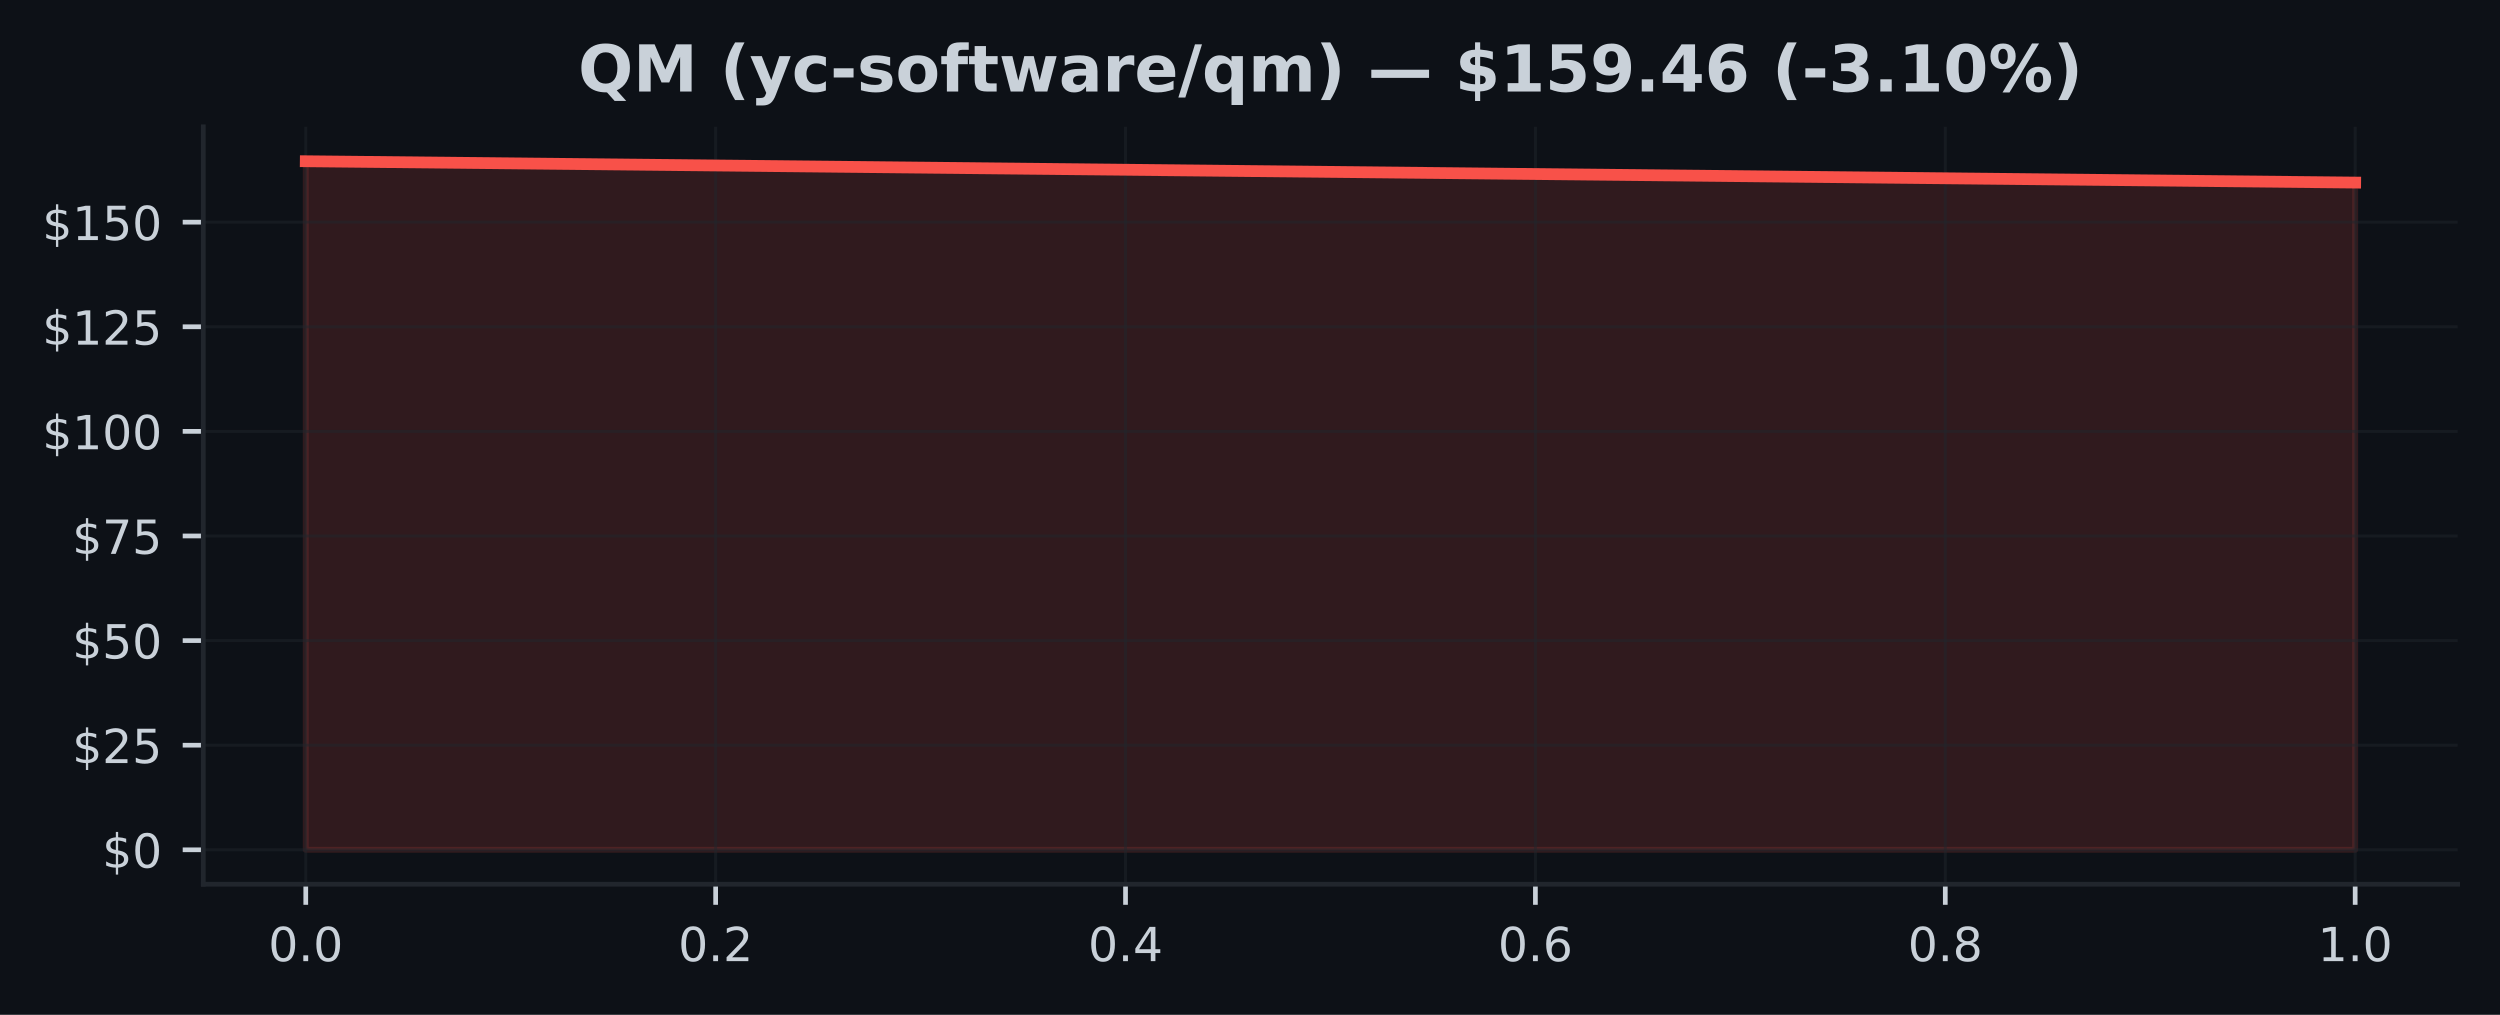
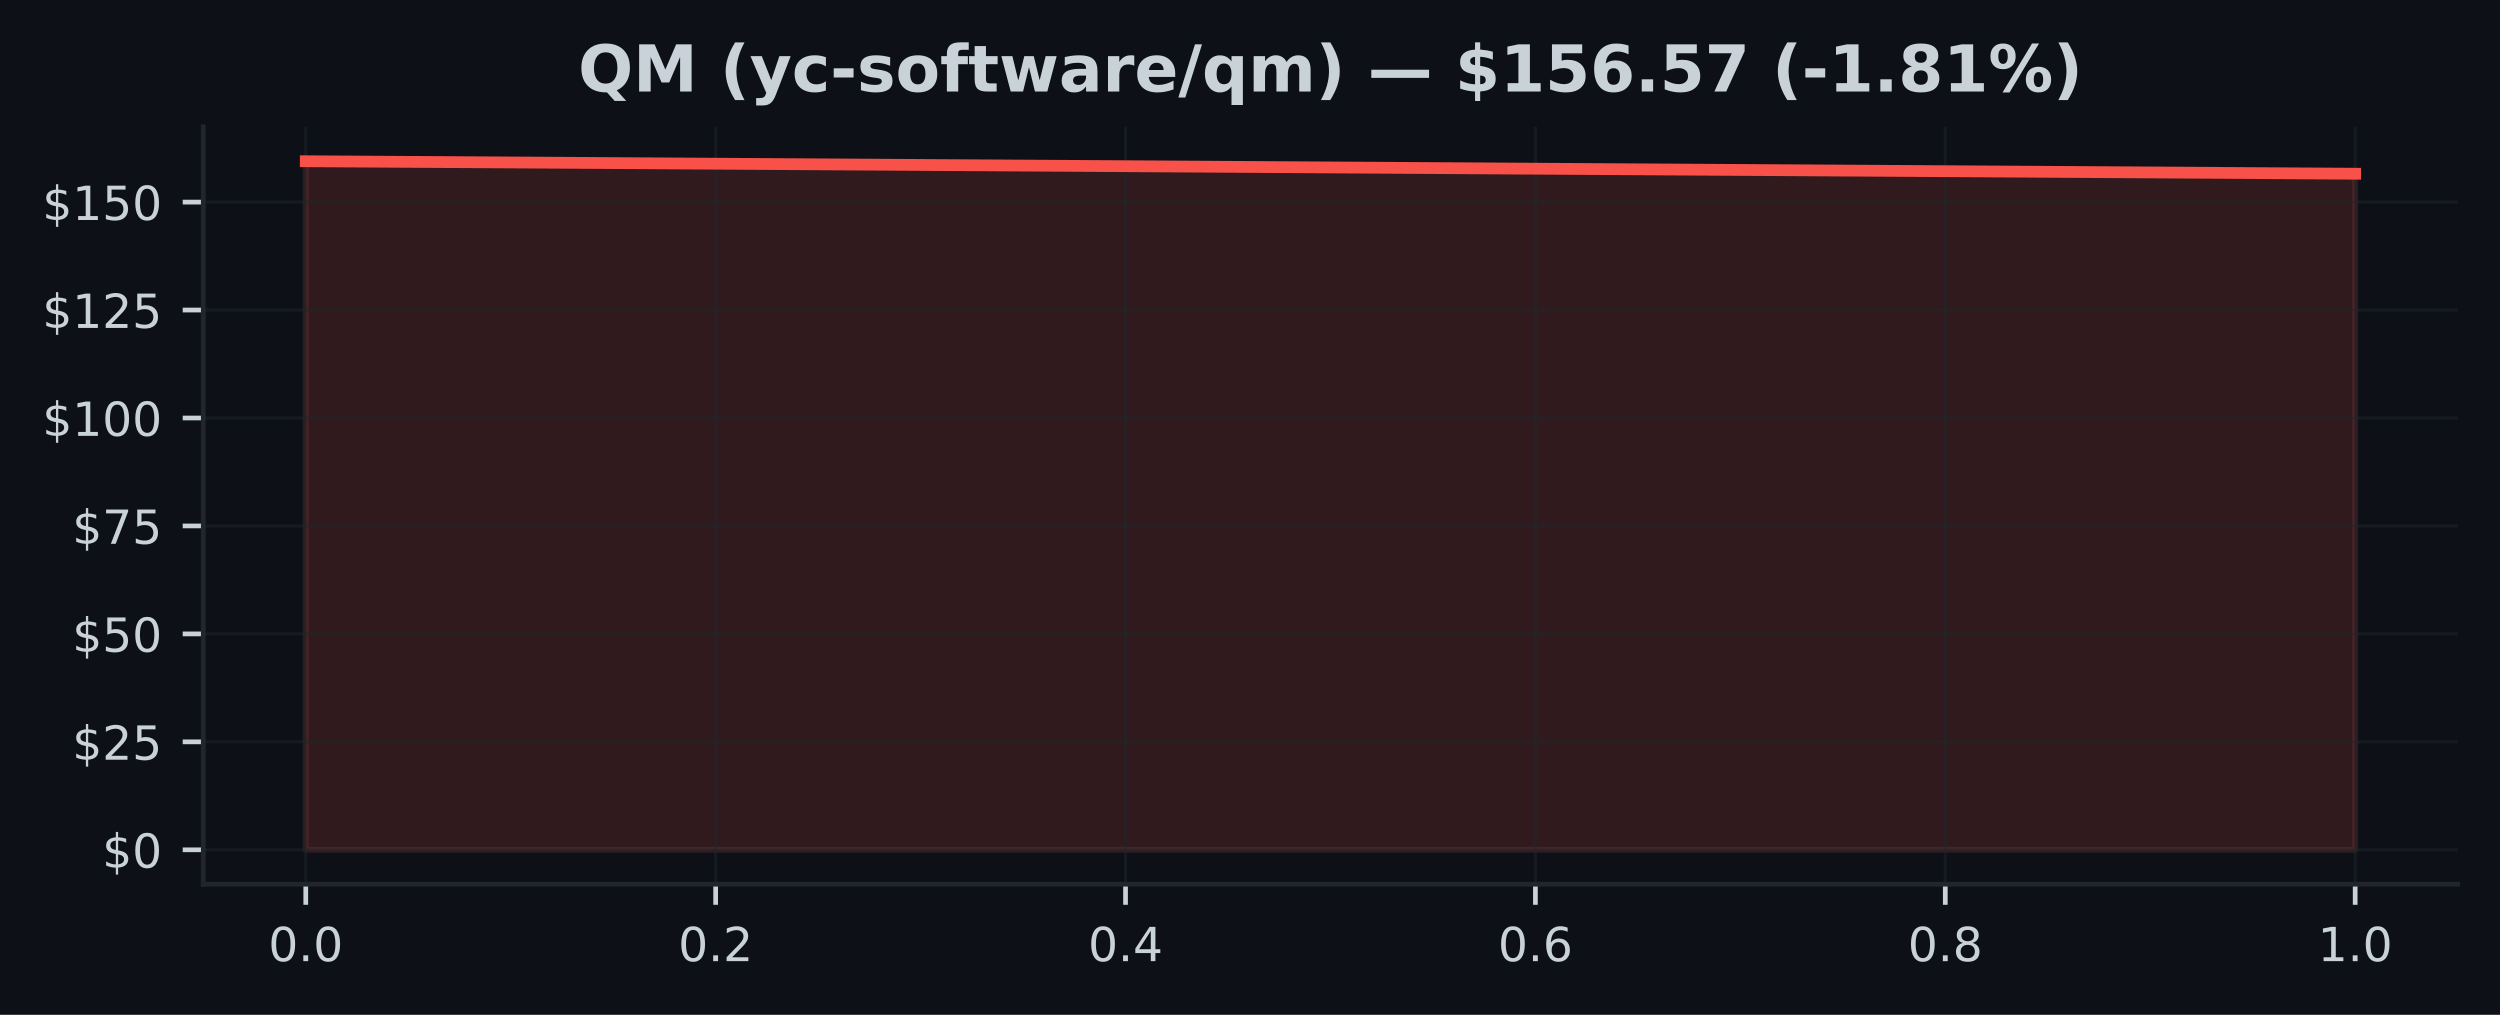
<svg xmlns="http://www.w3.org/2000/svg" xmlns:xlink="http://www.w3.org/1999/xlink" width="425pt" height="172.518pt" viewBox="0 0 425 172.518" version="1.1">
  <defs>
    <style type="text/css">*{stroke-linejoin: round; stroke-linecap: butt}</style>
  </defs>
  <g id="figure_1">
    <g id="patch_1">
      <path d="M 0 172.518  L 425 172.518  L 425 0  L 0 0  z " style="fill: #0d1117" />
    </g>
    <g id="axes_1">
      <g id="patch_2">
        <path d="M 34.56 150.318  L 417.8 150.318  L 417.8 21.558  L 34.56 21.558  z " style="fill: #0d1117" />
      </g>
      <g id="FillBetweenPolyCollection_1">
        <defs>
-           <path id="mda3132a7ee" d="M 51.98 -28.053  L 51.98 -145.107  L 400.38 -141.48  L 400.38 -28.053  L 400.38 -28.053  L 51.98 -28.053  z " style="stroke: #f85149; stroke-opacity: 0.15" />
+           <path id="mb655a942a5" d="M 51.98 -28.053  L 51.98 -145.107  L 400.38 -142.986  L 400.38 -28.053  L 400.38 -28.053  L 51.98 -28.053  z " style="stroke: #f85149; stroke-opacity: 0.15" />
        </defs>
-         <g clip-path="url(#peb2e14ab87)">
-           <use xlink:href="#mda3132a7ee" x="0" y="172.518" style="fill: #f85149; fill-opacity: 0.15; stroke: #f85149; stroke-opacity: 0.15" />
+         <g clip-path="url(#p44241410d3)">
+           <use xlink:href="#mb655a942a5" x="0" y="172.518" style="fill: #f85149; fill-opacity: 0.15; stroke: #f85149; stroke-opacity: 0.15" />
        </g>
      </g>
      <g id="matplotlib.axis_1">
        <g id="xtick_1">
          <g id="line2d_1">
-             <path d="M 51.98 150.318  L 51.98 21.558  " clip-path="url(#peb2e14ab87)" style="fill: none; stroke: #21262d; stroke-opacity: 0.5; stroke-width: 0.5; stroke-linecap: square" />
+             <path d="M 51.98 150.318  L 51.98 21.558  " clip-path="url(#p44241410d3)" style="fill: none; stroke: #21262d; stroke-opacity: 0.5; stroke-width: 0.5; stroke-linecap: square" />
          </g>
          <g id="line2d_2">
            <defs>
-               <path id="m3a38c51c1c" d="M 0 0  L 0 3.5  " style="stroke: #c9d1d9; stroke-width: 0.8" />
+               <path id="mea6244c2c0" d="M 0 0  L 0 3.5  " style="stroke: #c9d1d9; stroke-width: 0.8" />
            </defs>
            <g>
-               <use xlink:href="#m3a38c51c1c" x="51.98" y="150.318" style="fill: #c9d1d9; stroke: #c9d1d9; stroke-width: 0.8" />
+               <use xlink:href="#mea6244c2c0" x="51.98" y="150.318" style="fill: #c9d1d9; stroke: #c9d1d9; stroke-width: 0.8" />
            </g>
          </g>
          <g id="text_1">
            <g style="fill: #c9d1d9" transform="translate(45.61875 163.3964) scale(0.08 -0.08)">
              <defs>
                <path id="DejaVuSans-13" d="M 2034 4250  Q 1547 4250 1301 3770  Q 1056 3291 1056 2328  Q 1056 1369 1301 889  Q 1547 409 2034 409  Q 2525 409 2770 889  Q 3016 1369 3016 2328  Q 3016 3291 2770 3770  Q 2525 4250 2034 4250  z M 2034 4750  Q 2819 4750 3233 4129  Q 3647 3509 3647 2328  Q 3647 1150 3233 529  Q 2819 -91 2034 -91  Q 1250 -91 836 529  Q 422 1150 422 2328  Q 422 3509 836 4129  Q 1250 4750 2034 4750  z " transform="scale(0.015625)" />
                <path id="DejaVuSans-11" d="M 684 794  L 1344 794  L 1344 0  L 684 0  L 684 794  z " transform="scale(0.015625)" />
              </defs>
              <use xlink:href="#DejaVuSans-13" />
              <use xlink:href="#DejaVuSans-11" transform="translate(63.625 0)" />
              <use xlink:href="#DejaVuSans-13" transform="translate(95.40625 0)" />
            </g>
          </g>
        </g>
        <g id="xtick_2">
          <g id="line2d_3">
-             <path d="M 121.66 150.318  L 121.66 21.558  " clip-path="url(#peb2e14ab87)" style="fill: none; stroke: #21262d; stroke-opacity: 0.5; stroke-width: 0.5; stroke-linecap: square" />
+             <path d="M 121.66 150.318  L 121.66 21.558  " clip-path="url(#p44241410d3)" style="fill: none; stroke: #21262d; stroke-opacity: 0.5; stroke-width: 0.5; stroke-linecap: square" />
          </g>
          <g id="line2d_4">
            <g>
-               <use xlink:href="#m3a38c51c1c" x="121.66" y="150.318" style="fill: #c9d1d9; stroke: #c9d1d9; stroke-width: 0.8" />
+               <use xlink:href="#mea6244c2c0" x="121.66" y="150.318" style="fill: #c9d1d9; stroke: #c9d1d9; stroke-width: 0.8" />
            </g>
          </g>
          <g id="text_2">
            <g style="fill: #c9d1d9" transform="translate(115.2987 163.3964) scale(0.08 -0.08)">
              <defs>
                <path id="DejaVuSans-15" d="M 1228 531  L 3431 531  L 3431 0  L 469 0  L 469 531  Q 828 903 1448 1529  Q 2069 2156 2228 2338  Q 2531 2678 2651 2914  Q 2772 3150 2772 3378  Q 2772 3750 2511 3984  Q 2250 4219 1831 4219  Q 1534 4219 1204 4116  Q 875 4013 500 3803  L 500 4441  Q 881 4594 1212 4672  Q 1544 4750 1819 4750  Q 2544 4750 2975 4387  Q 3406 4025 3406 3419  Q 3406 3131 3298 2873  Q 3191 2616 2906 2266  Q 2828 2175 2409 1742  Q 1991 1309 1228 531  z " transform="scale(0.015625)" />
              </defs>
              <use xlink:href="#DejaVuSans-13" />
              <use xlink:href="#DejaVuSans-11" transform="translate(63.625 0)" />
              <use xlink:href="#DejaVuSans-15" transform="translate(95.40625 0)" />
            </g>
          </g>
        </g>
        <g id="xtick_3">
          <g id="line2d_5">
-             <path d="M 191.34 150.318  L 191.34 21.558  " clip-path="url(#peb2e14ab87)" style="fill: none; stroke: #21262d; stroke-opacity: 0.5; stroke-width: 0.5; stroke-linecap: square" />
+             <path d="M 191.34 150.318  L 191.34 21.558  " clip-path="url(#p44241410d3)" style="fill: none; stroke: #21262d; stroke-opacity: 0.5; stroke-width: 0.5; stroke-linecap: square" />
          </g>
          <g id="line2d_6">
            <g>
-               <use xlink:href="#m3a38c51c1c" x="191.34" y="150.318" style="fill: #c9d1d9; stroke: #c9d1d9; stroke-width: 0.8" />
+               <use xlink:href="#mea6244c2c0" x="191.34" y="150.318" style="fill: #c9d1d9; stroke: #c9d1d9; stroke-width: 0.8" />
            </g>
          </g>
          <g id="text_3">
            <g style="fill: #c9d1d9" transform="translate(184.9787 163.3964) scale(0.08 -0.08)">
              <defs>
                <path id="DejaVuSans-17" d="M 2419 4116  L 825 1625  L 2419 1625  L 2419 4116  z M 2253 4666  L 3047 4666  L 3047 1625  L 3713 1625  L 3713 1100  L 3047 1100  L 3047 0  L 2419 0  L 2419 1100  L 313 1100  L 313 1709  L 2253 4666  z " transform="scale(0.015625)" />
              </defs>
              <use xlink:href="#DejaVuSans-13" />
              <use xlink:href="#DejaVuSans-11" transform="translate(63.625 0)" />
              <use xlink:href="#DejaVuSans-17" transform="translate(95.40625 0)" />
            </g>
          </g>
        </g>
        <g id="xtick_4">
          <g id="line2d_7">
-             <path d="M 261.02 150.318  L 261.02 21.558  " clip-path="url(#peb2e14ab87)" style="fill: none; stroke: #21262d; stroke-opacity: 0.5; stroke-width: 0.5; stroke-linecap: square" />
+             <path d="M 261.02 150.318  L 261.02 21.558  " clip-path="url(#p44241410d3)" style="fill: none; stroke: #21262d; stroke-opacity: 0.5; stroke-width: 0.5; stroke-linecap: square" />
          </g>
          <g id="line2d_8">
            <g>
-               <use xlink:href="#m3a38c51c1c" x="261.02" y="150.318" style="fill: #c9d1d9; stroke: #c9d1d9; stroke-width: 0.8" />
+               <use xlink:href="#mea6244c2c0" x="261.02" y="150.318" style="fill: #c9d1d9; stroke: #c9d1d9; stroke-width: 0.8" />
            </g>
          </g>
          <g id="text_4">
            <g style="fill: #c9d1d9" transform="translate(254.6587 163.3964) scale(0.08 -0.08)">
              <defs>
                <path id="DejaVuSans-19" d="M 2113 2584  Q 1688 2584 1439 2293  Q 1191 2003 1191 1497  Q 1191 994 1439 701  Q 1688 409 2113 409  Q 2538 409 2786 701  Q 3034 994 3034 1497  Q 3034 2003 2786 2293  Q 2538 2584 2113 2584  z M 3366 4563  L 3366 3988  Q 3128 4100 2886 4159  Q 2644 4219 2406 4219  Q 1781 4219 1451 3797  Q 1122 3375 1075 2522  Q 1259 2794 1537 2939  Q 1816 3084 2150 3084  Q 2853 3084 3261 2657  Q 3669 2231 3669 1497  Q 3669 778 3244 343  Q 2819 -91 2113 -91  Q 1303 -91 875 529  Q 447 1150 447 2328  Q 447 3434 972 4092  Q 1497 4750 2381 4750  Q 2619 4750 2861 4703  Q 3103 4656 3366 4563  z " transform="scale(0.015625)" />
              </defs>
              <use xlink:href="#DejaVuSans-13" />
              <use xlink:href="#DejaVuSans-11" transform="translate(63.625 0)" />
              <use xlink:href="#DejaVuSans-19" transform="translate(95.40625 0)" />
            </g>
          </g>
        </g>
        <g id="xtick_5">
          <g id="line2d_9">
-             <path d="M 330.7 150.318  L 330.7 21.558  " clip-path="url(#peb2e14ab87)" style="fill: none; stroke: #21262d; stroke-opacity: 0.5; stroke-width: 0.5; stroke-linecap: square" />
+             <path d="M 330.7 150.318  L 330.7 21.558  " clip-path="url(#p44241410d3)" style="fill: none; stroke: #21262d; stroke-opacity: 0.5; stroke-width: 0.5; stroke-linecap: square" />
          </g>
          <g id="line2d_10">
            <g>
-               <use xlink:href="#m3a38c51c1c" x="330.7" y="150.318" style="fill: #c9d1d9; stroke: #c9d1d9; stroke-width: 0.8" />
+               <use xlink:href="#mea6244c2c0" x="330.7" y="150.318" style="fill: #c9d1d9; stroke: #c9d1d9; stroke-width: 0.8" />
            </g>
          </g>
          <g id="text_5">
            <g style="fill: #c9d1d9" transform="translate(324.3388 163.3964) scale(0.08 -0.08)">
              <defs>
                <path id="DejaVuSans-1b" d="M 2034 2216  Q 1584 2216 1326 1975  Q 1069 1734 1069 1313  Q 1069 891 1326 650  Q 1584 409 2034 409  Q 2484 409 2743 651  Q 3003 894 3003 1313  Q 3003 1734 2745 1975  Q 2488 2216 2034 2216  z M 1403 2484  Q 997 2584 770 2862  Q 544 3141 544 3541  Q 544 4100 942 4425  Q 1341 4750 2034 4750  Q 2731 4750 3128 4425  Q 3525 4100 3525 3541  Q 3525 3141 3298 2862  Q 3072 2584 2669 2484  Q 3125 2378 3379 2068  Q 3634 1759 3634 1313  Q 3634 634 3220 271  Q 2806 -91 2034 -91  Q 1263 -91 848 271  Q 434 634 434 1313  Q 434 1759 690 2068  Q 947 2378 1403 2484  z M 1172 3481  Q 1172 3119 1398 2916  Q 1625 2713 2034 2713  Q 2441 2713 2670 2916  Q 2900 3119 2900 3481  Q 2900 3844 2670 4047  Q 2441 4250 2034 4250  Q 1625 4250 1398 4047  Q 1172 3844 1172 3481  z " transform="scale(0.015625)" />
              </defs>
              <use xlink:href="#DejaVuSans-13" />
              <use xlink:href="#DejaVuSans-11" transform="translate(63.625 0)" />
              <use xlink:href="#DejaVuSans-1b" transform="translate(95.40625 0)" />
            </g>
          </g>
        </g>
        <g id="xtick_6">
          <g id="line2d_11">
-             <path d="M 400.38 150.318  L 400.38 21.558  " clip-path="url(#peb2e14ab87)" style="fill: none; stroke: #21262d; stroke-opacity: 0.5; stroke-width: 0.5; stroke-linecap: square" />
+             <path d="M 400.38 150.318  L 400.38 21.558  " clip-path="url(#p44241410d3)" style="fill: none; stroke: #21262d; stroke-opacity: 0.5; stroke-width: 0.5; stroke-linecap: square" />
          </g>
          <g id="line2d_12">
            <g>
-               <use xlink:href="#m3a38c51c1c" x="400.38" y="150.318" style="fill: #c9d1d9; stroke: #c9d1d9; stroke-width: 0.8" />
+               <use xlink:href="#mea6244c2c0" x="400.38" y="150.318" style="fill: #c9d1d9; stroke: #c9d1d9; stroke-width: 0.8" />
            </g>
          </g>
          <g id="text_6">
            <g style="fill: #c9d1d9" transform="translate(394.0188 163.3964) scale(0.08 -0.08)">
              <defs>
                <path id="DejaVuSans-14" d="M 794 531  L 1825 531  L 1825 4091  L 703 3866  L 703 4441  L 1819 4666  L 2450 4666  L 2450 531  L 3481 531  L 3481 0  L 794 0  L 794 531  z " transform="scale(0.015625)" />
              </defs>
              <use xlink:href="#DejaVuSans-14" />
              <use xlink:href="#DejaVuSans-11" transform="translate(63.625 0)" />
              <use xlink:href="#DejaVuSans-13" transform="translate(95.40625 0)" />
            </g>
          </g>
        </g>
      </g>
      <g id="matplotlib.axis_2">
        <g id="ytick_1">
          <g id="line2d_13">
-             <path d="M 34.56 144.466  L 417.8 144.466  " clip-path="url(#peb2e14ab87)" style="fill: none; stroke: #21262d; stroke-opacity: 0.5; stroke-width: 0.5; stroke-linecap: square" />
+             <path d="M 34.56 144.466  L 417.8 144.466  " clip-path="url(#p44241410d3)" style="fill: none; stroke: #21262d; stroke-opacity: 0.5; stroke-width: 0.5; stroke-linecap: square" />
          </g>
          <g id="line2d_14">
            <defs>
-               <path id="m6f690a4448" d="M 0 0  L -3.5 0  " style="stroke: #c9d1d9; stroke-width: 0.8" />
+               <path id="m9d88e9b1df" d="M 0 0  L -3.5 0  " style="stroke: #c9d1d9; stroke-width: 0.8" />
            </defs>
            <g>
-               <use xlink:href="#m6f690a4448" x="34.56" y="144.466" style="fill: #c9d1d9; stroke: #c9d1d9; stroke-width: 0.8" />
+               <use xlink:href="#m9d88e9b1df" x="34.56" y="144.466" style="fill: #c9d1d9; stroke: #c9d1d9; stroke-width: 0.8" />
            </g>
          </g>
          <g id="text_7">
            <g style="fill: #c9d1d9" transform="translate(17.38 147.5049) scale(0.08 -0.08)">
              <defs>
                <path id="DejaVuSans-7" d="M 2163 -941  L 1850 -941  L 1847 0  Q 1519 6 1191 76  Q 863 147 531 288  L 531 850  Q 850 650 1176 548  Q 1503 447 1850 444  L 1850 1869  Q 1159 1981 845 2250  Q 531 2519 531 2988  Q 531 3497 872 3790  Q 1213 4084 1850 4128  L 1850 4863  L 2163 4863  L 2163 4138  Q 2453 4125 2725 4076  Q 2997 4028 3256 3944  L 3256 3397  Q 2997 3528 2723 3600  Q 2450 3672 2163 3684  L 2163 2350  Q 2872 2241 3206 1959  Q 3541 1678 3541 1191  Q 3541 663 3186 358  Q 2831 53 2163 6  L 2163 -941  z M 1850 2406  L 1850 3688  Q 1488 3647 1297 3481  Q 1106 3316 1106 3041  Q 1106 2772 1282 2622  Q 1459 2472 1850 2406  z M 2163 1806  L 2163 453  Q 2559 506 2761 678  Q 2963 850 2963 1131  Q 2963 1406 2770 1568  Q 2578 1731 2163 1806  z " transform="scale(0.015625)" />
              </defs>
              <use xlink:href="#DejaVuSans-7" />
              <use xlink:href="#DejaVuSans-13" transform="translate(63.625 0)" />
            </g>
          </g>
        </g>
        <g id="ytick_2">
          <g id="line2d_15">
-             <path d="M 34.56 126.683  L 417.8 126.683  " clip-path="url(#peb2e14ab87)" style="fill: none; stroke: #21262d; stroke-opacity: 0.5; stroke-width: 0.5; stroke-linecap: square" />
+             <path d="M 34.56 126.114  L 417.8 126.114  " clip-path="url(#p44241410d3)" style="fill: none; stroke: #21262d; stroke-opacity: 0.5; stroke-width: 0.5; stroke-linecap: square" />
          </g>
          <g id="line2d_16">
            <g>
-               <use xlink:href="#m6f690a4448" x="34.56" y="126.683" style="fill: #c9d1d9; stroke: #c9d1d9; stroke-width: 0.8" />
+               <use xlink:href="#m9d88e9b1df" x="34.56" y="126.114" style="fill: #c9d1d9; stroke: #c9d1d9; stroke-width: 0.8" />
            </g>
          </g>
          <g id="text_8">
-             <g style="fill: #c9d1d9" transform="translate(12.29 129.722) scale(0.08 -0.08)">
+             <g style="fill: #c9d1d9" transform="translate(12.29 129.1532) scale(0.08 -0.08)">
              <defs>
                <path id="DejaVuSans-18" d="M 691 4666  L 3169 4666  L 3169 4134  L 1269 4134  L 1269 2991  Q 1406 3038 1543 3061  Q 1681 3084 1819 3084  Q 2600 3084 3056 2656  Q 3513 2228 3513 1497  Q 3513 744 3044 326  Q 2575 -91 1722 -91  Q 1428 -91 1123 -41  Q 819 9 494 109  L 494 744  Q 775 591 1075 516  Q 1375 441 1709 441  Q 2250 441 2565 725  Q 2881 1009 2881 1497  Q 2881 1984 2565 2268  Q 2250 2553 1709 2553  Q 1456 2553 1204 2497  Q 953 2441 691 2322  L 691 4666  z " transform="scale(0.015625)" />
              </defs>
              <use xlink:href="#DejaVuSans-7" />
              <use xlink:href="#DejaVuSans-15" transform="translate(63.625 0)" />
              <use xlink:href="#DejaVuSans-18" transform="translate(127.25 0)" />
            </g>
          </g>
        </g>
        <g id="ytick_3">
          <g id="line2d_17">
-             <path d="M 34.56 108.9  L 417.8 108.9  " clip-path="url(#peb2e14ab87)" style="fill: none; stroke: #21262d; stroke-opacity: 0.5; stroke-width: 0.5; stroke-linecap: square" />
+             <path d="M 34.56 107.762  L 417.8 107.762  " clip-path="url(#p44241410d3)" style="fill: none; stroke: #21262d; stroke-opacity: 0.5; stroke-width: 0.5; stroke-linecap: square" />
          </g>
          <g id="line2d_18">
            <g>
-               <use xlink:href="#m6f690a4448" x="34.56" y="108.9" style="fill: #c9d1d9; stroke: #c9d1d9; stroke-width: 0.8" />
+               <use xlink:href="#m9d88e9b1df" x="34.56" y="107.762" style="fill: #c9d1d9; stroke: #c9d1d9; stroke-width: 0.8" />
            </g>
          </g>
          <g id="text_9">
-             <g style="fill: #c9d1d9" transform="translate(12.29 111.939) scale(0.08 -0.08)">
+             <g style="fill: #c9d1d9" transform="translate(12.29 110.8015) scale(0.08 -0.08)">
              <use xlink:href="#DejaVuSans-7" />
              <use xlink:href="#DejaVuSans-18" transform="translate(63.625 0)" />
              <use xlink:href="#DejaVuSans-13" transform="translate(127.25 0)" />
            </g>
          </g>
        </g>
        <g id="ytick_4">
          <g id="line2d_19">
-             <path d="M 34.56 91.117  L 417.8 91.117  " clip-path="url(#peb2e14ab87)" style="fill: none; stroke: #21262d; stroke-opacity: 0.5; stroke-width: 0.5; stroke-linecap: square" />
+             <path d="M 34.56 89.41  L 417.8 89.41  " clip-path="url(#p44241410d3)" style="fill: none; stroke: #21262d; stroke-opacity: 0.5; stroke-width: 0.5; stroke-linecap: square" />
          </g>
          <g id="line2d_20">
            <g>
-               <use xlink:href="#m6f690a4448" x="34.56" y="91.117" style="fill: #c9d1d9; stroke: #c9d1d9; stroke-width: 0.8" />
+               <use xlink:href="#m9d88e9b1df" x="34.56" y="89.41" style="fill: #c9d1d9; stroke: #c9d1d9; stroke-width: 0.8" />
            </g>
          </g>
          <g id="text_10">
-             <g style="fill: #c9d1d9" transform="translate(12.29 94.15605) scale(0.08 -0.08)">
+             <g style="fill: #c9d1d9" transform="translate(12.29 92.4498) scale(0.08 -0.08)">
              <defs>
                <path id="DejaVuSans-1a" d="M 525 4666  L 3525 4666  L 3525 4397  L 1831 0  L 1172 0  L 2766 4134  L 525 4134  L 525 4666  z " transform="scale(0.015625)" />
              </defs>
              <use xlink:href="#DejaVuSans-7" />
              <use xlink:href="#DejaVuSans-1a" transform="translate(63.625 0)" />
              <use xlink:href="#DejaVuSans-18" transform="translate(127.25 0)" />
            </g>
          </g>
        </g>
        <g id="ytick_5">
          <g id="line2d_21">
-             <path d="M 34.56 73.334  L 417.8 73.334  " clip-path="url(#peb2e14ab87)" style="fill: none; stroke: #21262d; stroke-opacity: 0.5; stroke-width: 0.5; stroke-linecap: square" />
+             <path d="M 34.56 71.059  L 417.8 71.059  " clip-path="url(#p44241410d3)" style="fill: none; stroke: #21262d; stroke-opacity: 0.5; stroke-width: 0.5; stroke-linecap: square" />
          </g>
          <g id="line2d_22">
            <g>
-               <use xlink:href="#m6f690a4448" x="34.56" y="73.334" style="fill: #c9d1d9; stroke: #c9d1d9; stroke-width: 0.8" />
+               <use xlink:href="#m9d88e9b1df" x="34.56" y="71.059" style="fill: #c9d1d9; stroke: #c9d1d9; stroke-width: 0.8" />
            </g>
          </g>
          <g id="text_11">
-             <g style="fill: #c9d1d9" transform="translate(7.2 76.3731) scale(0.08 -0.08)">
+             <g style="fill: #c9d1d9" transform="translate(7.2 74.09809) scale(0.08 -0.08)">
              <use xlink:href="#DejaVuSans-7" />
              <use xlink:href="#DejaVuSans-14" transform="translate(63.625 0)" />
              <use xlink:href="#DejaVuSans-13" transform="translate(127.25 0)" />
              <use xlink:href="#DejaVuSans-13" transform="translate(190.875 0)" />
            </g>
          </g>
        </g>
        <g id="ytick_6">
          <g id="line2d_23">
-             <path d="M 34.56 55.551  L 417.8 55.551  " clip-path="url(#peb2e14ab87)" style="fill: none; stroke: #21262d; stroke-opacity: 0.5; stroke-width: 0.5; stroke-linecap: square" />
+             <path d="M 34.56 52.707  L 417.8 52.707  " clip-path="url(#p44241410d3)" style="fill: none; stroke: #21262d; stroke-opacity: 0.5; stroke-width: 0.5; stroke-linecap: square" />
          </g>
          <g id="line2d_24">
            <g>
-               <use xlink:href="#m6f690a4448" x="34.56" y="55.551" style="fill: #c9d1d9; stroke: #c9d1d9; stroke-width: 0.8" />
+               <use xlink:href="#m9d88e9b1df" x="34.56" y="52.707" style="fill: #c9d1d9; stroke: #c9d1d9; stroke-width: 0.8" />
            </g>
          </g>
          <g id="text_12">
-             <g style="fill: #c9d1d9" transform="translate(7.2 58.59014) scale(0.08 -0.08)">
+             <g style="fill: #c9d1d9" transform="translate(7.2 55.74638) scale(0.08 -0.08)">
              <use xlink:href="#DejaVuSans-7" />
              <use xlink:href="#DejaVuSans-14" transform="translate(63.625 0)" />
              <use xlink:href="#DejaVuSans-15" transform="translate(127.25 0)" />
              <use xlink:href="#DejaVuSans-18" transform="translate(190.875 0)" />
            </g>
          </g>
        </g>
        <g id="ytick_7">
          <g id="line2d_25">
-             <path d="M 34.56 37.768  L 417.8 37.768  " clip-path="url(#peb2e14ab87)" style="fill: none; stroke: #21262d; stroke-opacity: 0.5; stroke-width: 0.5; stroke-linecap: square" />
+             <path d="M 34.56 34.355  L 417.8 34.355  " clip-path="url(#p44241410d3)" style="fill: none; stroke: #21262d; stroke-opacity: 0.5; stroke-width: 0.5; stroke-linecap: square" />
          </g>
          <g id="line2d_26">
            <g>
-               <use xlink:href="#m6f690a4448" x="34.56" y="37.768" style="fill: #c9d1d9; stroke: #c9d1d9; stroke-width: 0.8" />
+               <use xlink:href="#m9d88e9b1df" x="34.56" y="34.355" style="fill: #c9d1d9; stroke: #c9d1d9; stroke-width: 0.8" />
            </g>
          </g>
          <g id="text_13">
-             <g style="fill: #c9d1d9" transform="translate(7.2 40.80718) scale(0.08 -0.08)">
+             <g style="fill: #c9d1d9" transform="translate(7.2 37.39467) scale(0.08 -0.08)">
              <use xlink:href="#DejaVuSans-7" />
              <use xlink:href="#DejaVuSans-14" transform="translate(63.625 0)" />
              <use xlink:href="#DejaVuSans-18" transform="translate(127.25 0)" />
              <use xlink:href="#DejaVuSans-13" transform="translate(190.875 0)" />
            </g>
          </g>
        </g>
      </g>
      <g id="line2d_27">
-         <path d="M 51.98 27.411  L 400.38 31.039  " clip-path="url(#peb2e14ab87)" style="fill: none; stroke: #f85149; stroke-width: 2; stroke-linecap: square" />
+         <path d="M 51.98 27.411  L 400.38 29.532  " clip-path="url(#p44241410d3)" style="fill: none; stroke: #f85149; stroke-width: 2; stroke-linecap: square" />
      </g>
      <g id="patch_3">
        <path d="M 34.56 150.318  L 34.56 21.558  " style="fill: none; stroke: #21262d; stroke-width: 0.8; stroke-linejoin: miter; stroke-linecap: square" />
      </g>
      <g id="patch_4">
        <path d="M 34.56 150.318  L 417.8 150.318  " style="fill: none; stroke: #21262d; stroke-width: 0.8; stroke-linejoin: miter; stroke-linecap: square" />
      </g>
      <g id="text_14">
        <g style="fill: #c9d1d9" transform="translate(98.28953 15.55828) scale(0.11 -0.11)">
          <defs>
            <path id="DejaVuSans-Bold-34" d="M 2847 -84  L 2753 -84  Q 1600 -84 959 553  Q 319 1191 319 2328  Q 319 3463 958 4106  Q 1597 4750 2719 4750  Q 3853 4750 4486 4112  Q 5119 3475 5119 2328  Q 5119 1541 4783 972  Q 4447 403 3816 116  L 4756 -934  L 3609 -934  L 2847 -84  z M 2719 3878  Q 2169 3878 1866 3472  Q 1563 3066 1563 2328  Q 1563 1578 1859 1179  Q 2156 781 2719 781  Q 3272 781 3575 1187  Q 3878 1594 3878 2328  Q 3878 3066 3575 3472  Q 3272 3878 2719 3878  z " transform="scale(0.015625)" />
            <path id="DejaVuSans-Bold-30" d="M 588 4666  L 2119 4666  L 3181 2169  L 4250 4666  L 5778 4666  L 5778 0  L 4641 0  L 4641 3413  L 3566 897  L 2803 897  L 1728 3413  L 1728 0  L 588 0  L 588 4666  z " transform="scale(0.015625)" />
            <path id="DejaVuSans-Bold-3" transform="scale(0.015625)" />
            <path id="DejaVuSans-Bold-b" d="M 2413 -844  L 1484 -844  Q 1006 -72 778 623  Q 550 1319 550 2003  Q 550 2688 779 3389  Q 1009 4091 1484 4856  L 2413 4856  Q 2013 4116 1813 3408  Q 1613 2700 1613 2009  Q 1613 1319 1811 609  Q 2009 -100 2413 -844  z " transform="scale(0.015625)" />
            <path id="DejaVuSans-Bold-5c" d="M 78 3500  L 1197 3500  L 2138 1125  L 2938 3500  L 4056 3500  L 2584 -331  Q 2363 -916 2067 -1148  Q 1772 -1381 1288 -1381  L 641 -1381  L 641 -647  L 991 -647  Q 1275 -647 1404 -556  Q 1534 -466 1606 -231  L 1638 -134  L 78 3500  z " transform="scale(0.015625)" />
            <path id="DejaVuSans-Bold-46" d="M 3366 3391  L 3366 2478  Q 3138 2634 2908 2709  Q 2678 2784 2431 2784  Q 1963 2784 1702 2511  Q 1441 2238 1441 1747  Q 1441 1256 1702 982  Q 1963 709 2431 709  Q 2694 709 2930 787  Q 3166 866 3366 1019  L 3366 103  Q 3103 6 2833 -42  Q 2563 -91 2291 -91  Q 1344 -91 809 395  Q 275 881 275 1747  Q 275 2613 809 3098  Q 1344 3584 2291 3584  Q 2566 3584 2833 3536  Q 3100 3488 3366 3391  z " transform="scale(0.015625)" />
            <path id="DejaVuSans-Bold-10" d="M 347 2297  L 2309 2297  L 2309 1388  L 347 1388  L 347 2297  z " transform="scale(0.015625)" />
            <path id="DejaVuSans-Bold-56" d="M 3272 3391  L 3272 2541  Q 2913 2691 2578 2766  Q 2244 2841 1947 2841  Q 1628 2841 1473 2761  Q 1319 2681 1319 2516  Q 1319 2381 1436 2309  Q 1553 2238 1856 2203  L 2053 2175  Q 2913 2066 3209 1816  Q 3506 1566 3506 1031  Q 3506 472 3093 190  Q 2681 -91 1863 -91  Q 1516 -91 1145 -36  Q 775 19 384 128  L 384 978  Q 719 816 1070 734  Q 1422 653 1784 653  Q 2113 653 2278 743  Q 2444 834 2444 1013  Q 2444 1163 2330 1236  Q 2216 1309 1875 1350  L 1678 1375  Q 931 1469 631 1722  Q 331 1975 331 2491  Q 331 3047 712 3315  Q 1094 3584 1881 3584  Q 2191 3584 2531 3537  Q 2872 3491 3272 3391  z " transform="scale(0.015625)" />
            <path id="DejaVuSans-Bold-52" d="M 2203 2784  Q 1831 2784 1636 2517  Q 1441 2250 1441 1747  Q 1441 1244 1636 976  Q 1831 709 2203 709  Q 2569 709 2762 976  Q 2956 1244 2956 1747  Q 2956 2250 2762 2517  Q 2569 2784 2203 2784  z M 2203 3584  Q 3106 3584 3614 3096  Q 4122 2609 4122 1747  Q 4122 884 3614 396  Q 3106 -91 2203 -91  Q 1297 -91 786 396  Q 275 884 275 1747  Q 275 2609 786 3096  Q 1297 3584 2203 3584  z " transform="scale(0.015625)" />
            <path id="DejaVuSans-Bold-49" d="M 2841 4863  L 2841 4128  L 2222 4128  Q 1984 4128 1890 4042  Q 1797 3956 1797 3744  L 1797 3500  L 2753 3500  L 2753 2700  L 1797 2700  L 1797 0  L 678 0  L 678 2700  L 122 2700  L 122 3500  L 678 3500  L 678 3744  Q 678 4316 997 4589  Q 1316 4863 1984 4863  L 2841 4863  z " transform="scale(0.015625)" />
            <path id="DejaVuSans-Bold-57" d="M 1759 4494  L 1759 3500  L 2913 3500  L 2913 2700  L 1759 2700  L 1759 1216  Q 1759 972 1856 886  Q 1953 800 2241 800  L 2816 800  L 2816 0  L 1856 0  Q 1194 0 917 276  Q 641 553 641 1216  L 641 2700  L 84 2700  L 84 3500  L 641 3500  L 641 4494  L 1759 4494  z " transform="scale(0.015625)" />
            <path id="DejaVuSans-Bold-5a" d="M 225 3500  L 1313 3500  L 1900 1088  L 2491 3500  L 3425 3500  L 4013 1113  L 4603 3500  L 5691 3500  L 4769 0  L 3547 0  L 2956 2406  L 2369 0  L 1147 0  L 225 3500  z " transform="scale(0.015625)" />
            <path id="DejaVuSans-Bold-44" d="M 2106 1575  Q 1756 1575 1579 1456  Q 1403 1338 1403 1106  Q 1403 894 1545 773  Q 1688 653 1941 653  Q 2256 653 2472 879  Q 2688 1106 2688 1447  L 2688 1575  L 2106 1575  z M 3816 1997  L 3816 0  L 2688 0  L 2688 519  Q 2463 200 2181 54  Q 1900 -91 1497 -91  Q 953 -91 614 226  Q 275 544 275 1050  Q 275 1666 698 1953  Q 1122 2241 2028 2241  L 2688 2241  L 2688 2328  Q 2688 2594 2478 2717  Q 2269 2841 1825 2841  Q 1466 2841 1156 2769  Q 847 2697 581 2553  L 581 3406  Q 941 3494 1303 3539  Q 1666 3584 2028 3584  Q 2975 3584 3395 3211  Q 3816 2838 3816 1997  z " transform="scale(0.015625)" />
            <path id="DejaVuSans-Bold-55" d="M 3138 2547  Q 2991 2616 2845 2648  Q 2700 2681 2553 2681  Q 2122 2681 1889 2404  Q 1656 2128 1656 1613  L 1656 0  L 538 0  L 538 3500  L 1656 3500  L 1656 2925  Q 1872 3269 2151 3426  Q 2431 3584 2822 3584  Q 2878 3584 2943 3579  Q 3009 3575 3134 3559  L 3138 2547  z " transform="scale(0.015625)" />
            <path id="DejaVuSans-Bold-48" d="M 4031 1759  L 4031 1441  L 1416 1441  Q 1456 1047 1700 850  Q 1944 653 2381 653  Q 2734 653 3104 758  Q 3475 863 3866 1075  L 3866 213  Q 3469 63 3072 -14  Q 2675 -91 2278 -91  Q 1328 -91 801 392  Q 275 875 275 1747  Q 275 2603 792 3093  Q 1309 3584 2216 3584  Q 3041 3584 3536 3087  Q 4031 2591 4031 1759  z M 2881 2131  Q 2881 2450 2695 2645  Q 2509 2841 2209 2841  Q 1884 2841 1681 2658  Q 1478 2475 1428 2131  L 2881 2131  z " transform="scale(0.015625)" />
            <path id="DejaVuSans-Bold-12" d="M 1644 4666  L 2338 4666  L 691 -594  L 0 -594  L 1644 4666  z " transform="scale(0.015625)" />
            <path id="DejaVuSans-Bold-54" d="M 2181 2772  Q 1825 2772 1636 2509  Q 1447 2247 1447 1747  Q 1447 1247 1636 984  Q 1825 722 2181 722  Q 2541 722 2730 984  Q 2919 1247 2919 1747  Q 2919 2247 2730 2509  Q 2541 2772 2181 2772  z M 2919 506  Q 2688 197 2409 53  Q 2131 -91 1766 -91  Q 1119 -91 703 423  Q 288 938 288 1747  Q 288 2556 703 3067  Q 1119 3578 1766 3578  Q 2131 3578 2409 3434  Q 2688 3291 2919 2981  L 2919 3500  L 4044 3500  L 4044 -1331  L 2919 -1331  L 2919 506  z " transform="scale(0.015625)" />
            <path id="DejaVuSans-Bold-50" d="M 3781 2919  Q 3994 3244 4286 3414  Q 4578 3584 4928 3584  Q 5531 3584 5847 3212  Q 6163 2841 6163 2131  L 6163 0  L 5038 0  L 5038 1825  Q 5041 1866 5042 1909  Q 5044 1953 5044 2034  Q 5044 2406 4934 2573  Q 4825 2741 4581 2741  Q 4263 2741 4089 2478  Q 3916 2216 3909 1719  L 3909 0  L 2784 0  L 2784 1825  Q 2784 2406 2684 2573  Q 2584 2741 2328 2741  Q 2006 2741 1831 2477  Q 1656 2213 1656 1722  L 1656 0  L 531 0  L 531 3500  L 1656 3500  L 1656 2988  Q 1863 3284 2130 3434  Q 2397 3584 2719 3584  Q 3081 3584 3359 3409  Q 3638 3234 3781 2919  z " transform="scale(0.015625)" />
            <path id="DejaVuSans-Bold-c" d="M 513 -844  Q 913 -100 1113 609  Q 1313 1319 1313 2009  Q 1313 2700 1113 3408  Q 913 4116 513 4856  L 1441 4856  Q 1916 4091 2145 3389  Q 2375 2688 2375 2003  Q 2375 1319 2147 623  Q 1919 -72 1441 -844  L 513 -844  z " transform="scale(0.015625)" />
            <path id="DejaVuSans-Bold-af6" d="M 344 2156  L 6056 2156  L 6056 1350  L 344 1350  L 344 2156  z " transform="scale(0.015625)" />
            <path id="DejaVuSans-Bold-7" d="M 2484 -941  L 1978 -941  L 1975 0  Q 1584 16 1218 87  Q 853 159 506 288  L 506 1106  Q 866 922 1233 823  Q 1600 725 1978 713  L 1978 1684  L 1875 1703  Q 1128 1834 814 2115  Q 500 2397 500 2925  Q 500 3484 883 3798  Q 1266 4113 1975 4141  L 1978 4863  L 2484 4863  L 2484 4153  Q 2797 4128 3109 4075  Q 3422 4022 3738 3938  L 3738 3144  Q 3425 3275 3112 3348  Q 2800 3422 2484 3438  L 2484 2541  L 2584 2522  Q 3378 2397 3698 2105  Q 4019 1813 4019 1241  Q 4019 666 3637 358  Q 3256 50 2484 6  L 2484 -941  z M 1978 2613  L 1978 3428  Q 1756 3416 1623 3308  Q 1491 3200 1491 3034  Q 1491 2850 1612 2745  Q 1734 2641 1978 2613  z M 2484 1594  L 2484 725  Q 2756 728 2892 831  Q 3028 934 3028 1141  Q 3028 1353 2903 1458  Q 2778 1563 2484 1594  z " transform="scale(0.015625)" />
            <path id="DejaVuSans-Bold-14" d="M 750 831  L 1813 831  L 1813 3847  L 722 3622  L 722 4441  L 1806 4666  L 2950 4666  L 2950 831  L 4013 831  L 4013 0  L 750 0  L 750 831  z " transform="scale(0.015625)" />
            <path id="DejaVuSans-Bold-18" d="M 678 4666  L 3669 4666  L 3669 3781  L 1638 3781  L 1638 3059  Q 1775 3097 1914 3117  Q 2053 3138 2203 3138  Q 3056 3138 3531 2711  Q 4006 2284 4006 1522  Q 4006 766 3489 337  Q 2972 -91 2053 -91  Q 1656 -91 1267 -14  Q 878 63 494 219  L 494 1166  Q 875 947 1217 837  Q 1559 728 1863 728  Q 2300 728 2551 942  Q 2803 1156 2803 1522  Q 2803 1891 2551 2103  Q 2300 2316 1863 2316  Q 1603 2316 1309 2248  Q 1016 2181 678 2041  L 678 4666  z " transform="scale(0.015625)" />
-             <path id="DejaVuSans-Bold-1c" d="M 641 103  L 641 966  Q 928 831 1190 764  Q 1453 697 1709 697  Q 2247 697 2547 995  Q 2847 1294 2900 1881  Q 2688 1725 2447 1647  Q 2206 1569 1925 1569  Q 1209 1569 770 1986  Q 331 2403 331 3084  Q 331 3838 820 4291  Q 1309 4744 2131 4744  Q 3044 4744 3544 4128  Q 4044 3513 4044 2388  Q 4044 1231 3459 570  Q 2875 -91 1856 -91  Q 1528 -91 1228 -42  Q 928 6 641 103  z M 2125 2350  Q 2441 2350 2600 2554  Q 2759 2759 2759 3169  Q 2759 3575 2600 3781  Q 2441 3988 2125 3988  Q 1809 3988 1650 3781  Q 1491 3575 1491 3169  Q 1491 2759 1650 2554  Q 1809 2350 2125 2350  z " transform="scale(0.015625)" />
+             <path id="DejaVuSans-Bold-19" d="M 2316 2303  Q 2000 2303 1842 2098  Q 1684 1894 1684 1484  Q 1684 1075 1842 870  Q 2000 666 2316 666  Q 2634 666 2792 870  Q 2950 1075 2950 1484  Q 2950 1894 2792 2098  Q 2634 2303 2316 2303  z M 3803 4544  L 3803 3681  Q 3506 3822 3243 3889  Q 2981 3956 2731 3956  Q 2194 3956 1894 3657  Q 1594 3359 1544 2772  Q 1750 2925 1990 3001  Q 2231 3078 2516 3078  Q 3231 3078 3670 2659  Q 4109 2241 4109 1563  Q 4109 813 3618 361  Q 3128 -91 2303 -91  Q 1394 -91 895 523  Q 397 1138 397 2266  Q 397 3422 980 4083  Q 1563 4744 2578 4744  Q 2900 4744 3203 4694  Q 3506 4644 3803 4544  z " transform="scale(0.015625)" />
            <path id="DejaVuSans-Bold-11" d="M 653 1209  L 1778 1209  L 1778 0  L 653 0  L 653 1209  z " transform="scale(0.015625)" />
-             <path id="DejaVuSans-Bold-17" d="M 2356 3675  L 1038 1722  L 2356 1722  L 2356 3675  z M 2156 4666  L 3494 4666  L 3494 1722  L 4159 1722  L 4159 850  L 3494 850  L 3494 0  L 2356 0  L 2356 850  L 288 850  L 288 1881  L 2156 4666  z " transform="scale(0.015625)" />
-             <path id="DejaVuSans-Bold-19" d="M 2316 2303  Q 2000 2303 1842 2098  Q 1684 1894 1684 1484  Q 1684 1075 1842 870  Q 2000 666 2316 666  Q 2634 666 2792 870  Q 2950 1075 2950 1484  Q 2950 1894 2792 2098  Q 2634 2303 2316 2303  z M 3803 4544  L 3803 3681  Q 3506 3822 3243 3889  Q 2981 3956 2731 3956  Q 2194 3956 1894 3657  Q 1594 3359 1544 2772  Q 1750 2925 1990 3001  Q 2231 3078 2516 3078  Q 3231 3078 3670 2659  Q 4109 2241 4109 1563  Q 4109 813 3618 361  Q 3128 -91 2303 -91  Q 1394 -91 895 523  Q 397 1138 397 2266  Q 397 3422 980 4083  Q 1563 4744 2578 4744  Q 2900 4744 3203 4694  Q 3506 4644 3803 4544  z " transform="scale(0.015625)" />
-             <path id="DejaVuSans-Bold-16" d="M 2981 2516  Q 3453 2394 3698 2092  Q 3944 1791 3944 1325  Q 3944 631 3412 270  Q 2881 -91 1863 -91  Q 1503 -91 1142 -33  Q 781 25 428 141  L 428 1069  Q 766 900 1098 814  Q 1431 728 1753 728  Q 2231 728 2486 893  Q 2741 1059 2741 1369  Q 2741 1688 2480 1852  Q 2219 2016 1709 2016  L 1228 2016  L 1228 2791  L 1734 2791  Q 2188 2791 2409 2933  Q 2631 3075 2631 3366  Q 2631 3634 2415 3781  Q 2200 3928 1806 3928  Q 1516 3928 1219 3862  Q 922 3797 628 3669  L 628 4550  Q 984 4650 1334 4700  Q 1684 4750 2022 4750  Q 2931 4750 3382 4451  Q 3834 4153 3834 3553  Q 3834 3144 3618 2883  Q 3403 2622 2981 2516  z " transform="scale(0.015625)" />
-             <path id="DejaVuSans-Bold-13" d="M 2944 2338  Q 2944 3213 2780 3570  Q 2616 3928 2228 3928  Q 1841 3928 1675 3570  Q 1509 3213 1509 2338  Q 1509 1453 1675 1090  Q 1841 728 2228 728  Q 2613 728 2778 1090  Q 2944 1453 2944 2338  z M 4147 2328  Q 4147 1169 3647 539  Q 3147 -91 2228 -91  Q 1306 -91 806 539  Q 306 1169 306 2328  Q 306 3491 806 4120  Q 1306 4750 2228 4750  Q 3147 4750 3647 4120  Q 4147 3491 4147 2328  z " transform="scale(0.015625)" />
+             <path id="DejaVuSans-Bold-1a" d="M 428 4666  L 3944 4666  L 3944 3988  L 2125 0  L 953 0  L 2675 3781  L 428 3781  L 428 4666  z " transform="scale(0.015625)" />
+             <path id="DejaVuSans-Bold-1b" d="M 2228 2088  Q 1891 2088 1709 1903  Q 1528 1719 1528 1375  Q 1528 1031 1709 848  Q 1891 666 2228 666  Q 2563 666 2741 848  Q 2919 1031 2919 1375  Q 2919 1722 2741 1905  Q 2563 2088 2228 2088  z M 1350 2484  Q 925 2613 709 2878  Q 494 3144 494 3541  Q 494 4131 934 4440  Q 1375 4750 2228 4750  Q 3075 4750 3515 4442  Q 3956 4134 3956 3541  Q 3956 3144 3739 2878  Q 3522 2613 3097 2484  Q 3572 2353 3814 2058  Q 4056 1763 4056 1313  Q 4056 619 3595 264  Q 3134 -91 2228 -91  Q 1319 -91 855 264  Q 391 619 391 1313  Q 391 1763 633 2058  Q 875 2353 1350 2484  z M 1631 3419  Q 1631 3141 1786 2991  Q 1941 2841 2228 2841  Q 2509 2841 2662 2991  Q 2816 3141 2816 3419  Q 2816 3697 2662 3845  Q 2509 3994 2228 3994  Q 1941 3994 1786 3844  Q 1631 3694 1631 3419  z " transform="scale(0.015625)" />
            <path id="DejaVuSans-Bold-8" d="M 4959 1925  Q 4738 1925 4616 1733  Q 4494 1541 4494 1184  Q 4494 825 4614 633  Q 4734 441 4959 441  Q 5184 441 5303 633  Q 5422 825 5422 1184  Q 5422 1541 5301 1733  Q 5181 1925 4959 1925  z M 4959 2450  Q 5541 2450 5875 2112  Q 6209 1775 6209 1184  Q 6209 594 5875 251  Q 5541 -91 4959 -91  Q 4378 -91 4042 251  Q 3706 594 3706 1184  Q 3706 1772 4042 2111  Q 4378 2450 4959 2450  z M 2094 -91  L 1403 -91  L 4319 4750  L 5013 4750  L 2094 -91  z M 1453 4750  Q 2034 4750 2367 4411  Q 2700 4072 2700 3481  Q 2700 2891 2367 2550  Q 2034 2209 1453 2209  Q 872 2209 539 2550  Q 206 2891 206 3481  Q 206 4072 539 4411  Q 872 4750 1453 4750  z M 1453 4225  Q 1228 4225 1106 4031  Q 984 3838 984 3481  Q 984 3122 1106 2926  Q 1228 2731 1453 2731  Q 1678 2731 1798 2926  Q 1919 3122 1919 3481  Q 1919 3838 1797 4031  Q 1675 4225 1453 4225  z " transform="scale(0.015625)" />
          </defs>
          <use xlink:href="#DejaVuSans-Bold-34" />
          <use xlink:href="#DejaVuSans-Bold-30" transform="translate(85.01562 0)" />
          <use xlink:href="#DejaVuSans-Bold-3" transform="translate(184.5312 0)" />
          <use xlink:href="#DejaVuSans-Bold-b" transform="translate(219.3438 0)" />
          <use xlink:href="#DejaVuSans-Bold-5c" transform="translate(265.0469 0)" />
          <use xlink:href="#DejaVuSans-Bold-46" transform="translate(330.2344 0)" />
          <use xlink:href="#DejaVuSans-Bold-10" transform="translate(389.5156 0)" />
          <use xlink:href="#DejaVuSans-Bold-56" transform="translate(431.0156 0)" />
          <use xlink:href="#DejaVuSans-Bold-52" transform="translate(490.5312 0)" />
          <use xlink:href="#DejaVuSans-Bold-49" transform="translate(559.2344 0)" />
          <use xlink:href="#DejaVuSans-Bold-57" transform="translate(602.7344 0)" />
          <use xlink:href="#DejaVuSans-Bold-5a" transform="translate(650.5312 0)" />
          <use xlink:href="#DejaVuSans-Bold-44" transform="translate(742.9219 0)" />
          <use xlink:href="#DejaVuSans-Bold-55" transform="translate(810.4062 0)" />
          <use xlink:href="#DejaVuSans-Bold-48" transform="translate(859.7188 0)" />
          <use xlink:href="#DejaVuSans-Bold-12" transform="translate(927.5469 0)" />
          <use xlink:href="#DejaVuSans-Bold-54" transform="translate(964.0781 0)" />
          <use xlink:href="#DejaVuSans-Bold-50" transform="translate(1035.656 0)" />
          <use xlink:href="#DejaVuSans-Bold-c" transform="translate(1139.859 0)" />
          <use xlink:href="#DejaVuSans-Bold-3" transform="translate(1185.562 0)" />
          <use xlink:href="#DejaVuSans-Bold-af6" transform="translate(1220.375 0)" />
          <use xlink:href="#DejaVuSans-Bold-3" transform="translate(1320.375 0)" />
          <use xlink:href="#DejaVuSans-Bold-7" transform="translate(1355.188 0)" />
          <use xlink:href="#DejaVuSans-Bold-14" transform="translate(1424.766 0)" />
          <use xlink:href="#DejaVuSans-Bold-18" transform="translate(1494.344 0)" />
-           <use xlink:href="#DejaVuSans-Bold-1c" transform="translate(1563.922 0)" />
+           <use xlink:href="#DejaVuSans-Bold-19" transform="translate(1563.922 0)" />
          <use xlink:href="#DejaVuSans-Bold-11" transform="translate(1633.5 0)" />
-           <use xlink:href="#DejaVuSans-Bold-17" transform="translate(1671.484 0)" />
-           <use xlink:href="#DejaVuSans-Bold-19" transform="translate(1741.062 0)" />
+           <use xlink:href="#DejaVuSans-Bold-18" transform="translate(1671.484 0)" />
+           <use xlink:href="#DejaVuSans-Bold-1a" transform="translate(1741.062 0)" />
          <use xlink:href="#DejaVuSans-Bold-3" transform="translate(1810.641 0)" />
          <use xlink:href="#DejaVuSans-Bold-b" transform="translate(1845.453 0)" />
          <use xlink:href="#DejaVuSans-Bold-10" transform="translate(1891.156 0)" />
-           <use xlink:href="#DejaVuSans-Bold-16" transform="translate(1932.656 0)" />
+           <use xlink:href="#DejaVuSans-Bold-14" transform="translate(1932.656 0)" />
          <use xlink:href="#DejaVuSans-Bold-11" transform="translate(2002.234 0)" />
-           <use xlink:href="#DejaVuSans-Bold-14" transform="translate(2040.219 0)" />
-           <use xlink:href="#DejaVuSans-Bold-13" transform="translate(2109.797 0)" />
+           <use xlink:href="#DejaVuSans-Bold-1b" transform="translate(2040.219 0)" />
+           <use xlink:href="#DejaVuSans-Bold-14" transform="translate(2109.797 0)" />
          <use xlink:href="#DejaVuSans-Bold-8" transform="translate(2179.375 0)" />
          <use xlink:href="#DejaVuSans-Bold-c" transform="translate(2279.578 0)" />
        </g>
      </g>
    </g>
  </g>
  <defs>
-     <clipPath id="peb2e14ab87">
+     <clipPath id="p44241410d3">
      <rect x="34.56" y="21.558" width="383.24" height="128.76" />
    </clipPath>
  </defs>
</svg>
